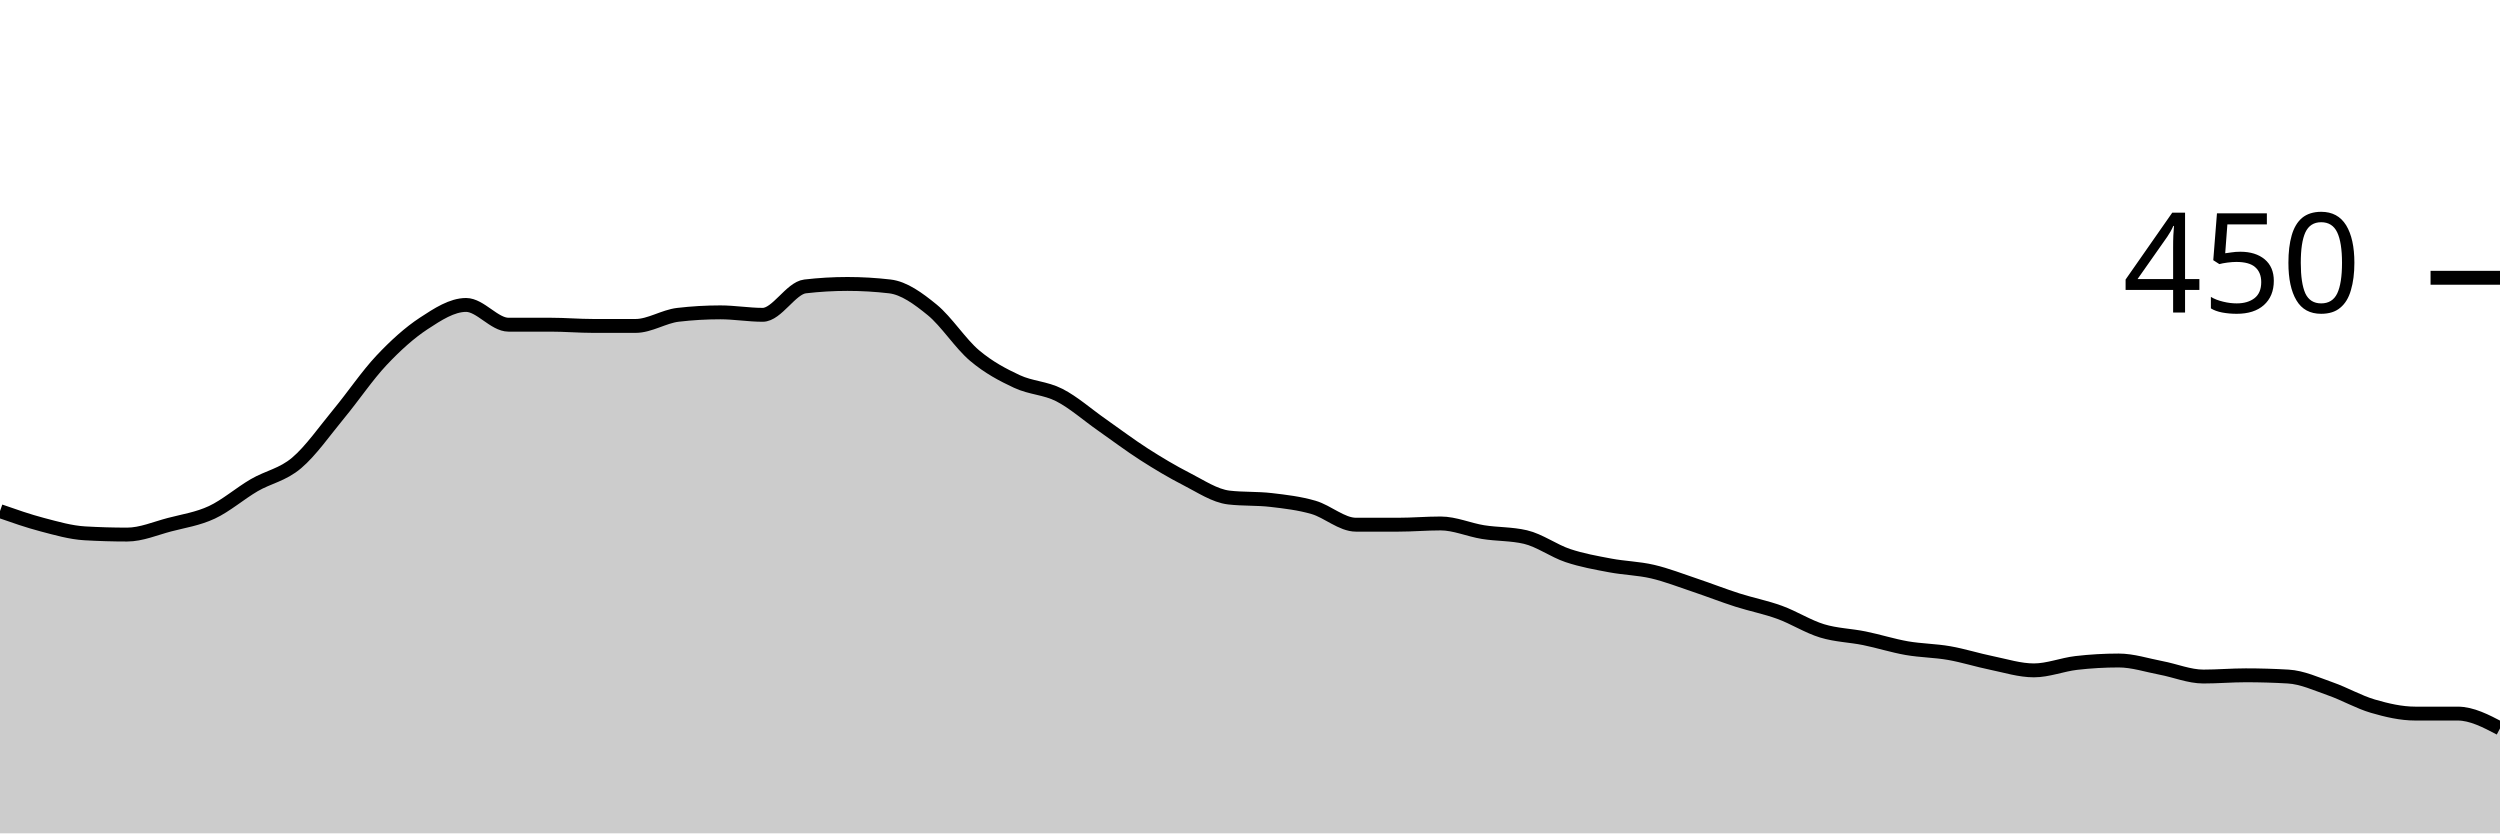
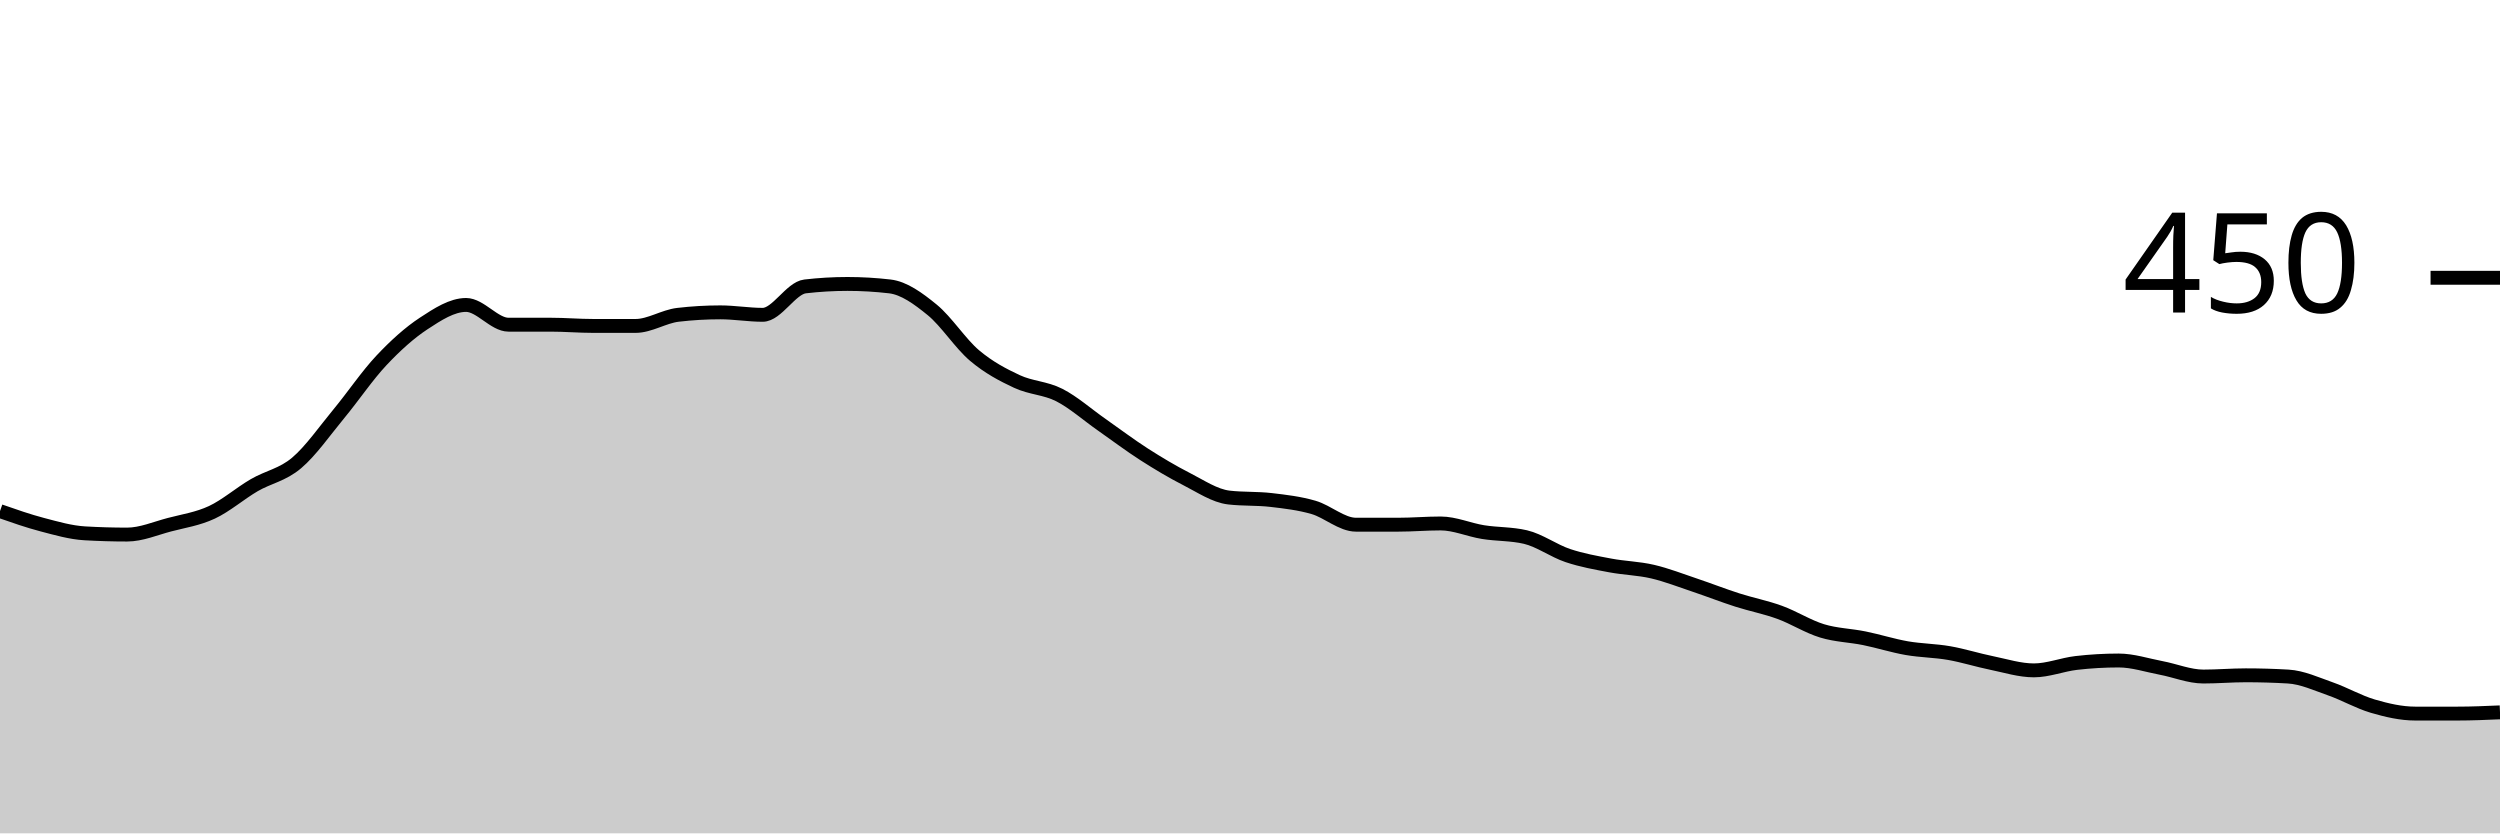
<svg xmlns="http://www.w3.org/2000/svg" viewBox="0 0 180 60">
  <g transform="translate(0,20)">
-     <path class="area" fill="rgba(0, 0, 0, 0.2)" d="M0,16.8C1.017,17.156,2.034,17.511,3.051,17.778C4.068,18.044,5.085,18.341,6.102,18.4C7.119,18.459,8.136,18.489,9.153,18.489C10.169,18.489,11.186,18.044,12.203,17.778C13.22,17.511,14.237,17.363,15.254,16.889C16.271,16.415,17.288,15.526,18.305,14.933C19.322,14.341,20.339,14.193,21.356,13.333C22.373,12.474,23.39,11.007,24.407,9.778C25.424,8.548,26.441,7.037,27.458,5.956C28.475,4.874,29.492,3.956,30.508,3.289C31.525,2.622,32.542,1.956,33.559,1.956C34.576,1.956,35.593,3.378,36.61,3.378C37.627,3.378,38.644,3.378,39.661,3.378C40.678,3.378,41.695,3.467,42.712,3.467C43.729,3.467,44.746,3.467,45.763,3.467C46.78,3.467,47.797,2.785,48.814,2.667C49.831,2.548,50.847,2.489,51.864,2.489C52.881,2.489,53.898,2.667,54.915,2.667C55.932,2.667,56.949,0.741,57.966,0.622C58.983,0.504,60,0.444,61.017,0.444C62.034,0.444,63.051,0.504,64.068,0.622C65.085,0.741,66.102,1.481,67.119,2.311C68.136,3.141,69.153,4.741,70.169,5.6C71.186,6.459,72.203,6.993,73.22,7.467C74.237,7.941,75.254,7.926,76.271,8.444C77.288,8.963,78.305,9.867,79.322,10.578C80.339,11.289,81.356,12.059,82.373,12.711C83.39,13.363,84.407,13.97,85.424,14.489C86.441,15.007,87.458,15.704,88.475,15.822C89.492,15.941,90.508,15.881,91.525,16C92.542,16.119,93.559,16.237,94.576,16.533C95.593,16.83,96.61,17.778,97.627,17.778C98.644,17.778,99.661,17.778,100.678,17.778C101.695,17.778,102.712,17.689,103.729,17.689C104.746,17.689,105.763,18.148,106.78,18.311C107.797,18.474,108.814,18.43,109.831,18.667C110.847,18.904,111.864,19.659,112.881,20C113.898,20.341,114.915,20.519,115.932,20.711C116.949,20.904,117.966,20.919,118.983,21.156C120,21.393,121.017,21.793,122.034,22.133C123.051,22.474,124.068,22.874,125.085,23.2C126.102,23.526,127.119,23.719,128.136,24.089C129.153,24.459,130.169,25.111,131.186,25.422C132.203,25.733,133.22,25.748,134.237,25.956C135.254,26.163,136.271,26.489,137.288,26.667C138.305,26.844,139.322,26.844,140.339,27.022C141.356,27.2,142.373,27.526,143.39,27.733C144.407,27.941,145.424,28.267,146.441,28.267C147.458,28.267,148.475,27.852,149.492,27.733C150.508,27.615,151.525,27.556,152.542,27.556C153.559,27.556,154.576,27.896,155.593,28.089C156.61,28.281,157.627,28.711,158.644,28.711C159.661,28.711,160.678,28.622,161.695,28.622C162.712,28.622,163.729,28.652,164.746,28.711C165.763,28.77,166.78,29.244,167.797,29.6C168.814,29.956,169.831,30.548,170.847,30.844C171.864,31.141,172.881,31.378,173.898,31.378C174.915,31.378,175.932,31.378,176.949,31.378C177.966,31.378,178.983,31.911,180,32.444L180,40C178.983,40,177.966,40,176.949,40C175.932,40,174.915,40,173.898,40C172.881,40,171.864,40,170.847,40C169.831,40,168.814,40,167.797,40C166.78,40,165.763,40,164.746,40C163.729,40,162.712,40,161.695,40C160.678,40,159.661,40,158.644,40C157.627,40,156.61,40,155.593,40C154.576,40,153.559,40,152.542,40C151.525,40,150.508,40,149.492,40C148.475,40,147.458,40,146.441,40C145.424,40,144.407,40,143.39,40C142.373,40,141.356,40,140.339,40C139.322,40,138.305,40,137.288,40C136.271,40,135.254,40,134.237,40C133.22,40,132.203,40,131.186,40C130.169,40,129.153,40,128.136,40C127.119,40,126.102,40,125.085,40C124.068,40,123.051,40,122.034,40C121.017,40,120,40,118.983,40C117.966,40,116.949,40,115.932,40C114.915,40,113.898,40,112.881,40C111.864,40,110.847,40,109.831,40C108.814,40,107.797,40,106.78,40C105.763,40,104.746,40,103.729,40C102.712,40,101.695,40,100.678,40C99.661,40,98.644,40,97.627,40C96.61,40,95.593,40,94.576,40C93.559,40,92.542,40,91.525,40C90.508,40,89.492,40,88.475,40C87.458,40,86.441,40,85.424,40C84.407,40,83.39,40,82.373,40C81.356,40,80.339,40,79.322,40C78.305,40,77.288,40,76.271,40C75.254,40,74.237,40,73.22,40C72.203,40,71.186,40,70.169,40C69.153,40,68.136,40,67.119,40C66.102,40,65.085,40,64.068,40C63.051,40,62.034,40,61.017,40C60,40,58.983,40,57.966,40C56.949,40,55.932,40,54.915,40C53.898,40,52.881,40,51.864,40C50.847,40,49.831,40,48.814,40C47.797,40,46.78,40,45.763,40C44.746,40,43.729,40,42.712,40C41.695,40,40.678,40,39.661,40C38.644,40,37.627,40,36.61,40C35.593,40,34.576,40,33.559,40C32.542,40,31.525,40,30.508,40C29.492,40,28.475,40,27.458,40C26.441,40,25.424,40,24.407,40C23.39,40,22.373,40,21.356,40C20.339,40,19.322,40,18.305,40C17.288,40,16.271,40,15.254,40C14.237,40,13.22,40,12.203,40C11.186,40,10.169,40,9.153,40C8.136,40,7.119,40,6.102,40C5.085,40,4.068,40,3.051,40C2.034,40,1.017,40,0,40Z" />
-     <path class="line" stroke="black" fill="none" d="M0,16.8C1.017,17.156,2.034,17.511,3.051,17.778C4.068,18.044,5.085,18.341,6.102,18.4C7.119,18.459,8.136,18.489,9.153,18.489C10.169,18.489,11.186,18.044,12.203,17.778C13.22,17.511,14.237,17.363,15.254,16.889C16.271,16.415,17.288,15.526,18.305,14.933C19.322,14.341,20.339,14.193,21.356,13.333C22.373,12.474,23.39,11.007,24.407,9.778C25.424,8.548,26.441,7.037,27.458,5.956C28.475,4.874,29.492,3.956,30.508,3.289C31.525,2.622,32.542,1.956,33.559,1.956C34.576,1.956,35.593,3.378,36.61,3.378C37.627,3.378,38.644,3.378,39.661,3.378C40.678,3.378,41.695,3.467,42.712,3.467C43.729,3.467,44.746,3.467,45.763,3.467C46.78,3.467,47.797,2.785,48.814,2.667C49.831,2.548,50.847,2.489,51.864,2.489C52.881,2.489,53.898,2.667,54.915,2.667C55.932,2.667,56.949,0.741,57.966,0.622C58.983,0.504,60,0.444,61.017,0.444C62.034,0.444,63.051,0.504,64.068,0.622C65.085,0.741,66.102,1.481,67.119,2.311C68.136,3.141,69.153,4.741,70.169,5.6C71.186,6.459,72.203,6.993,73.22,7.467C74.237,7.941,75.254,7.926,76.271,8.444C77.288,8.963,78.305,9.867,79.322,10.578C80.339,11.289,81.356,12.059,82.373,12.711C83.39,13.363,84.407,13.97,85.424,14.489C86.441,15.007,87.458,15.704,88.475,15.822C89.492,15.941,90.508,15.881,91.525,16C92.542,16.119,93.559,16.237,94.576,16.533C95.593,16.83,96.61,17.778,97.627,17.778C98.644,17.778,99.661,17.778,100.678,17.778C101.695,17.778,102.712,17.689,103.729,17.689C104.746,17.689,105.763,18.148,106.78,18.311C107.797,18.474,108.814,18.43,109.831,18.667C110.847,18.904,111.864,19.659,112.881,20C113.898,20.341,114.915,20.519,115.932,20.711C116.949,20.904,117.966,20.919,118.983,21.156C120,21.393,121.017,21.793,122.034,22.133C123.051,22.474,124.068,22.874,125.085,23.2C126.102,23.526,127.119,23.719,128.136,24.089C129.153,24.459,130.169,25.111,131.186,25.422C132.203,25.733,133.22,25.748,134.237,25.956C135.254,26.163,136.271,26.489,137.288,26.667C138.305,26.844,139.322,26.844,140.339,27.022C141.356,27.2,142.373,27.526,143.39,27.733C144.407,27.941,145.424,28.267,146.441,28.267C147.458,28.267,148.475,27.852,149.492,27.733C150.508,27.615,151.525,27.556,152.542,27.556C153.559,27.556,154.576,27.896,155.593,28.089C156.61,28.281,157.627,28.711,158.644,28.711C159.661,28.711,160.678,28.622,161.695,28.622C162.712,28.622,163.729,28.652,164.746,28.711C165.763,28.77,166.78,29.244,167.797,29.6C168.814,29.956,169.831,30.548,170.847,30.844C171.864,31.141,172.881,31.378,173.898,31.378C174.915,31.378,175.932,31.378,176.949,31.378C177.966,31.378,178.983,31.911,180,32.444" />
+     <path class="area" fill="rgba(0, 0, 0, 0.2)" d="M0,16.8C1.017,17.156,2.034,17.511,3.051,17.778C4.068,18.044,5.085,18.341,6.102,18.4C7.119,18.459,8.136,18.489,9.153,18.489C10.169,18.489,11.186,18.044,12.203,17.778C13.22,17.511,14.237,17.363,15.254,16.889C16.271,16.415,17.288,15.526,18.305,14.933C19.322,14.341,20.339,14.193,21.356,13.333C22.373,12.474,23.39,11.007,24.407,9.778C25.424,8.548,26.441,7.037,27.458,5.956C28.475,4.874,29.492,3.956,30.508,3.289C31.525,2.622,32.542,1.956,33.559,1.956C34.576,1.956,35.593,3.378,36.61,3.378C37.627,3.378,38.644,3.378,39.661,3.378C40.678,3.378,41.695,3.467,42.712,3.467C43.729,3.467,44.746,3.467,45.763,3.467C46.78,3.467,47.797,2.785,48.814,2.667C49.831,2.548,50.847,2.489,51.864,2.489C52.881,2.489,53.898,2.667,54.915,2.667C55.932,2.667,56.949,0.741,57.966,0.622C58.983,0.504,60,0.444,61.017,0.444C62.034,0.444,63.051,0.504,64.068,0.622C65.085,0.741,66.102,1.481,67.119,2.311C68.136,3.141,69.153,4.741,70.169,5.6C71.186,6.459,72.203,6.993,73.22,7.467C74.237,7.941,75.254,7.926,76.271,8.444C77.288,8.963,78.305,9.867,79.322,10.578C80.339,11.289,81.356,12.059,82.373,12.711C83.39,13.363,84.407,13.97,85.424,14.489C86.441,15.007,87.458,15.704,88.475,15.822C89.492,15.941,90.508,15.881,91.525,16C92.542,16.119,93.559,16.237,94.576,16.533C95.593,16.83,96.61,17.778,97.627,17.778C98.644,17.778,99.661,17.778,100.678,17.778C101.695,17.778,102.712,17.689,103.729,17.689C104.746,17.689,105.763,18.148,106.78,18.311C107.797,18.474,108.814,18.43,109.831,18.667C110.847,18.904,111.864,19.659,112.881,20C113.898,20.341,114.915,20.519,115.932,20.711C116.949,20.904,117.966,20.919,118.983,21.156C120,21.393,121.017,21.793,122.034,22.133C123.051,22.474,124.068,22.874,125.085,23.2C126.102,23.526,127.119,23.719,128.136,24.089C129.153,24.459,130.169,25.111,131.186,25.422C132.203,25.733,133.22,25.748,134.237,25.956C135.254,26.163,136.271,26.489,137.288,26.667C138.305,26.844,139.322,26.844,140.339,27.022C141.356,27.2,142.373,27.526,143.39,27.733C144.407,27.941,145.424,28.267,146.441,28.267C147.458,28.267,148.475,27.852,149.492,27.733C150.508,27.615,151.525,27.556,152.542,27.556C153.559,27.556,154.576,27.896,155.593,28.089C156.61,28.281,157.627,28.711,158.644,28.711C159.661,28.711,160.678,28.622,161.695,28.622C162.712,28.622,163.729,28.652,164.746,28.711C165.763,28.77,166.78,29.244,167.797,29.6C168.814,29.956,169.831,30.548,170.847,30.844C171.864,31.141,172.881,31.378,173.898,31.378C174.915,31.378,175.932,31.378,176.949,31.378C177.966,31.378,178.983,31.333,180,31.289L180,40C178.983,40,177.966,40,176.949,40C175.932,40,174.915,40,173.898,40C172.881,40,171.864,40,170.847,40C169.831,40,168.814,40,167.797,40C166.78,40,165.763,40,164.746,40C163.729,40,162.712,40,161.695,40C160.678,40,159.661,40,158.644,40C157.627,40,156.61,40,155.593,40C154.576,40,153.559,40,152.542,40C151.525,40,150.508,40,149.492,40C148.475,40,147.458,40,146.441,40C145.424,40,144.407,40,143.39,40C142.373,40,141.356,40,140.339,40C139.322,40,138.305,40,137.288,40C136.271,40,135.254,40,134.237,40C133.22,40,132.203,40,131.186,40C130.169,40,129.153,40,128.136,40C127.119,40,126.102,40,125.085,40C124.068,40,123.051,40,122.034,40C121.017,40,120,40,118.983,40C117.966,40,116.949,40,115.932,40C114.915,40,113.898,40,112.881,40C111.864,40,110.847,40,109.831,40C108.814,40,107.797,40,106.78,40C105.763,40,104.746,40,103.729,40C102.712,40,101.695,40,100.678,40C99.661,40,98.644,40,97.627,40C96.61,40,95.593,40,94.576,40C93.559,40,92.542,40,91.525,40C90.508,40,89.492,40,88.475,40C87.458,40,86.441,40,85.424,40C84.407,40,83.39,40,82.373,40C81.356,40,80.339,40,79.322,40C78.305,40,77.288,40,76.271,40C75.254,40,74.237,40,73.22,40C72.203,40,71.186,40,70.169,40C69.153,40,68.136,40,67.119,40C66.102,40,65.085,40,64.068,40C63.051,40,62.034,40,61.017,40C60,40,58.983,40,57.966,40C56.949,40,55.932,40,54.915,40C53.898,40,52.881,40,51.864,40C50.847,40,49.831,40,48.814,40C47.797,40,46.78,40,45.763,40C44.746,40,43.729,40,42.712,40C41.695,40,40.678,40,39.661,40C38.644,40,37.627,40,36.61,40C35.593,40,34.576,40,33.559,40C32.542,40,31.525,40,30.508,40C29.492,40,28.475,40,27.458,40C26.441,40,25.424,40,24.407,40C23.39,40,22.373,40,21.356,40C20.339,40,19.322,40,18.305,40C17.288,40,16.271,40,15.254,40C14.237,40,13.22,40,12.203,40C11.186,40,10.169,40,9.153,40C8.136,40,7.119,40,6.102,40C5.085,40,4.068,40,3.051,40C2.034,40,1.017,40,0,40Z" />
+     <path class="line" stroke="black" fill="none" d="M0,16.8C1.017,17.156,2.034,17.511,3.051,17.778C4.068,18.044,5.085,18.341,6.102,18.4C7.119,18.459,8.136,18.489,9.153,18.489C10.169,18.489,11.186,18.044,12.203,17.778C13.22,17.511,14.237,17.363,15.254,16.889C16.271,16.415,17.288,15.526,18.305,14.933C19.322,14.341,20.339,14.193,21.356,13.333C22.373,12.474,23.39,11.007,24.407,9.778C25.424,8.548,26.441,7.037,27.458,5.956C28.475,4.874,29.492,3.956,30.508,3.289C31.525,2.622,32.542,1.956,33.559,1.956C34.576,1.956,35.593,3.378,36.61,3.378C37.627,3.378,38.644,3.378,39.661,3.378C40.678,3.378,41.695,3.467,42.712,3.467C43.729,3.467,44.746,3.467,45.763,3.467C46.78,3.467,47.797,2.785,48.814,2.667C49.831,2.548,50.847,2.489,51.864,2.489C52.881,2.489,53.898,2.667,54.915,2.667C55.932,2.667,56.949,0.741,57.966,0.622C58.983,0.504,60,0.444,61.017,0.444C62.034,0.444,63.051,0.504,64.068,0.622C65.085,0.741,66.102,1.481,67.119,2.311C68.136,3.141,69.153,4.741,70.169,5.6C71.186,6.459,72.203,6.993,73.22,7.467C74.237,7.941,75.254,7.926,76.271,8.444C77.288,8.963,78.305,9.867,79.322,10.578C80.339,11.289,81.356,12.059,82.373,12.711C83.39,13.363,84.407,13.97,85.424,14.489C86.441,15.007,87.458,15.704,88.475,15.822C89.492,15.941,90.508,15.881,91.525,16C92.542,16.119,93.559,16.237,94.576,16.533C95.593,16.83,96.61,17.778,97.627,17.778C98.644,17.778,99.661,17.778,100.678,17.778C101.695,17.778,102.712,17.689,103.729,17.689C104.746,17.689,105.763,18.148,106.78,18.311C107.797,18.474,108.814,18.43,109.831,18.667C110.847,18.904,111.864,19.659,112.881,20C113.898,20.341,114.915,20.519,115.932,20.711C116.949,20.904,117.966,20.919,118.983,21.156C120,21.393,121.017,21.793,122.034,22.133C123.051,22.474,124.068,22.874,125.085,23.2C126.102,23.526,127.119,23.719,128.136,24.089C129.153,24.459,130.169,25.111,131.186,25.422C132.203,25.733,133.22,25.748,134.237,25.956C135.254,26.163,136.271,26.489,137.288,26.667C138.305,26.844,139.322,26.844,140.339,27.022C141.356,27.2,142.373,27.526,143.39,27.733C144.407,27.941,145.424,28.267,146.441,28.267C147.458,28.267,148.475,27.852,149.492,27.733C150.508,27.615,151.525,27.556,152.542,27.556C153.559,27.556,154.576,27.896,155.593,28.089C156.61,28.281,157.627,28.711,158.644,28.711C159.661,28.711,160.678,28.622,161.695,28.622C162.712,28.622,163.729,28.652,164.746,28.711C165.763,28.77,166.78,29.244,167.797,29.6C168.814,29.956,169.831,30.548,170.847,30.844C171.864,31.141,172.881,31.378,173.898,31.378C174.915,31.378,175.932,31.378,176.949,31.378C177.966,31.378,178.983,31.333,180,31.289" />
    <path class="axis-ceiling" stroke-width="1" stroke="black" fill="none" d="M175,0L180,0" />
    <text class="axis-ceiling-label" font-family="sans-serif" text-anchor="end" font-size="10px" x="170" y="2.5">450</text>
  </g>
</svg>
